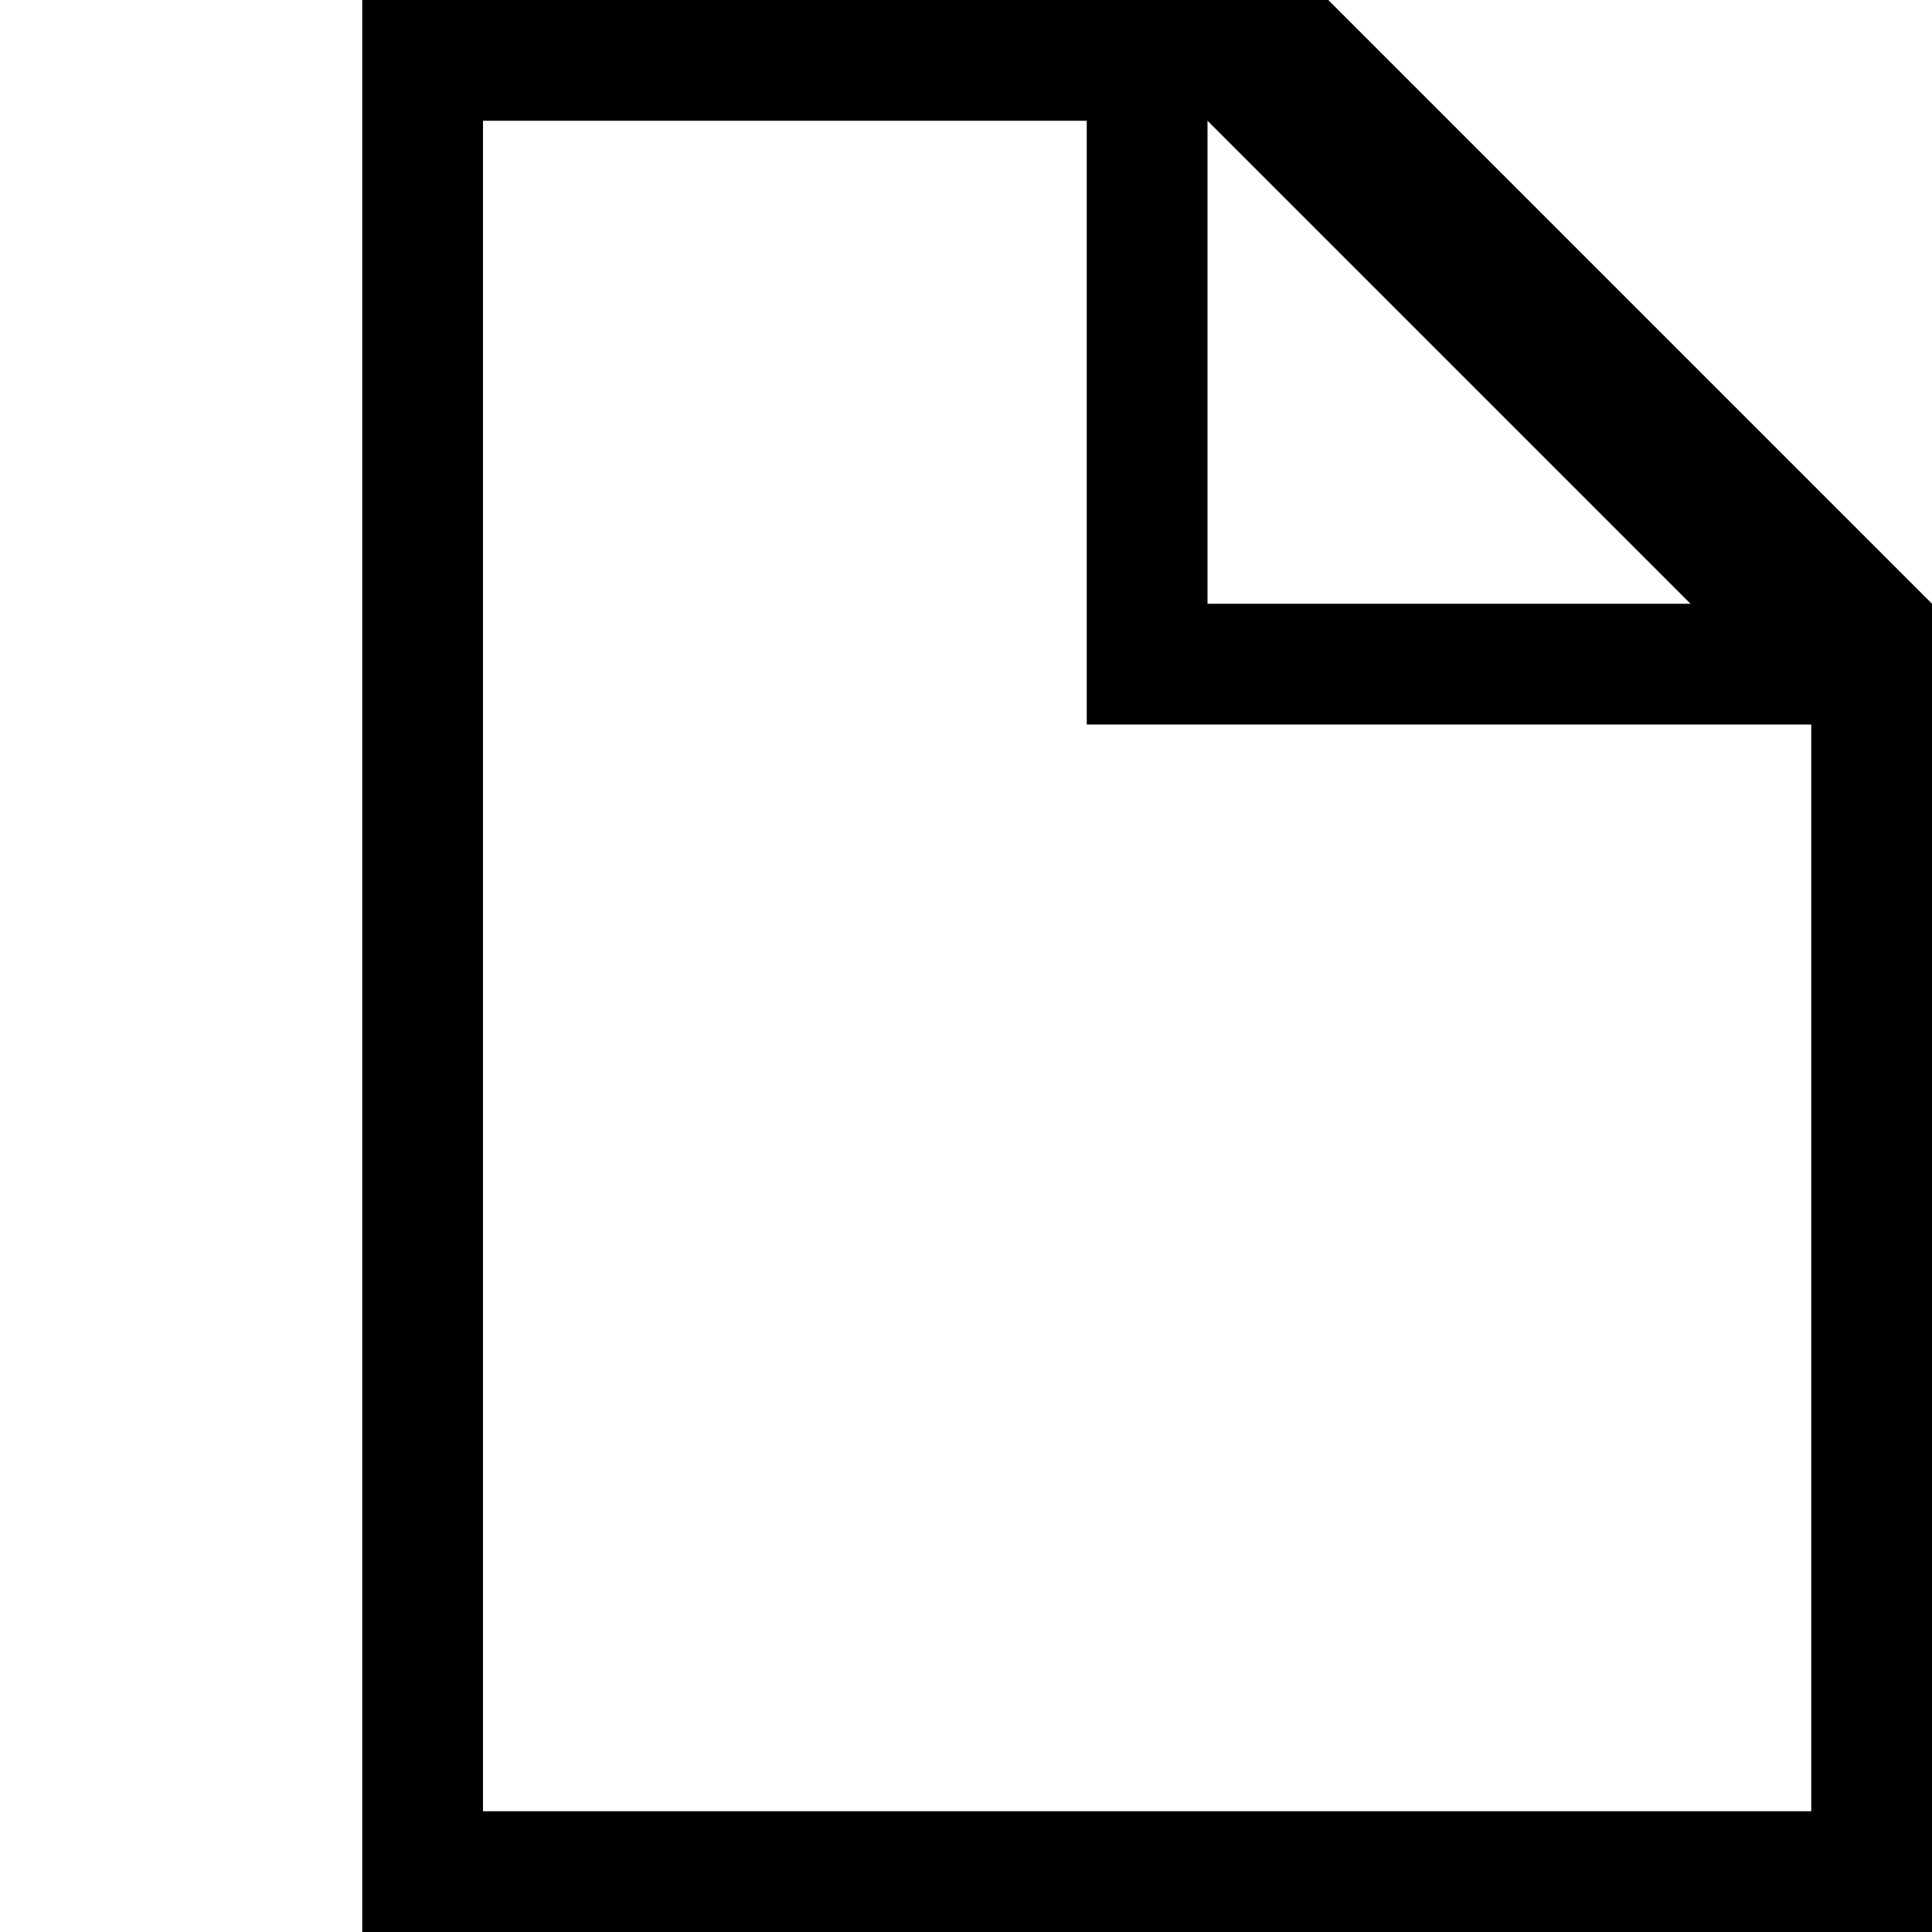
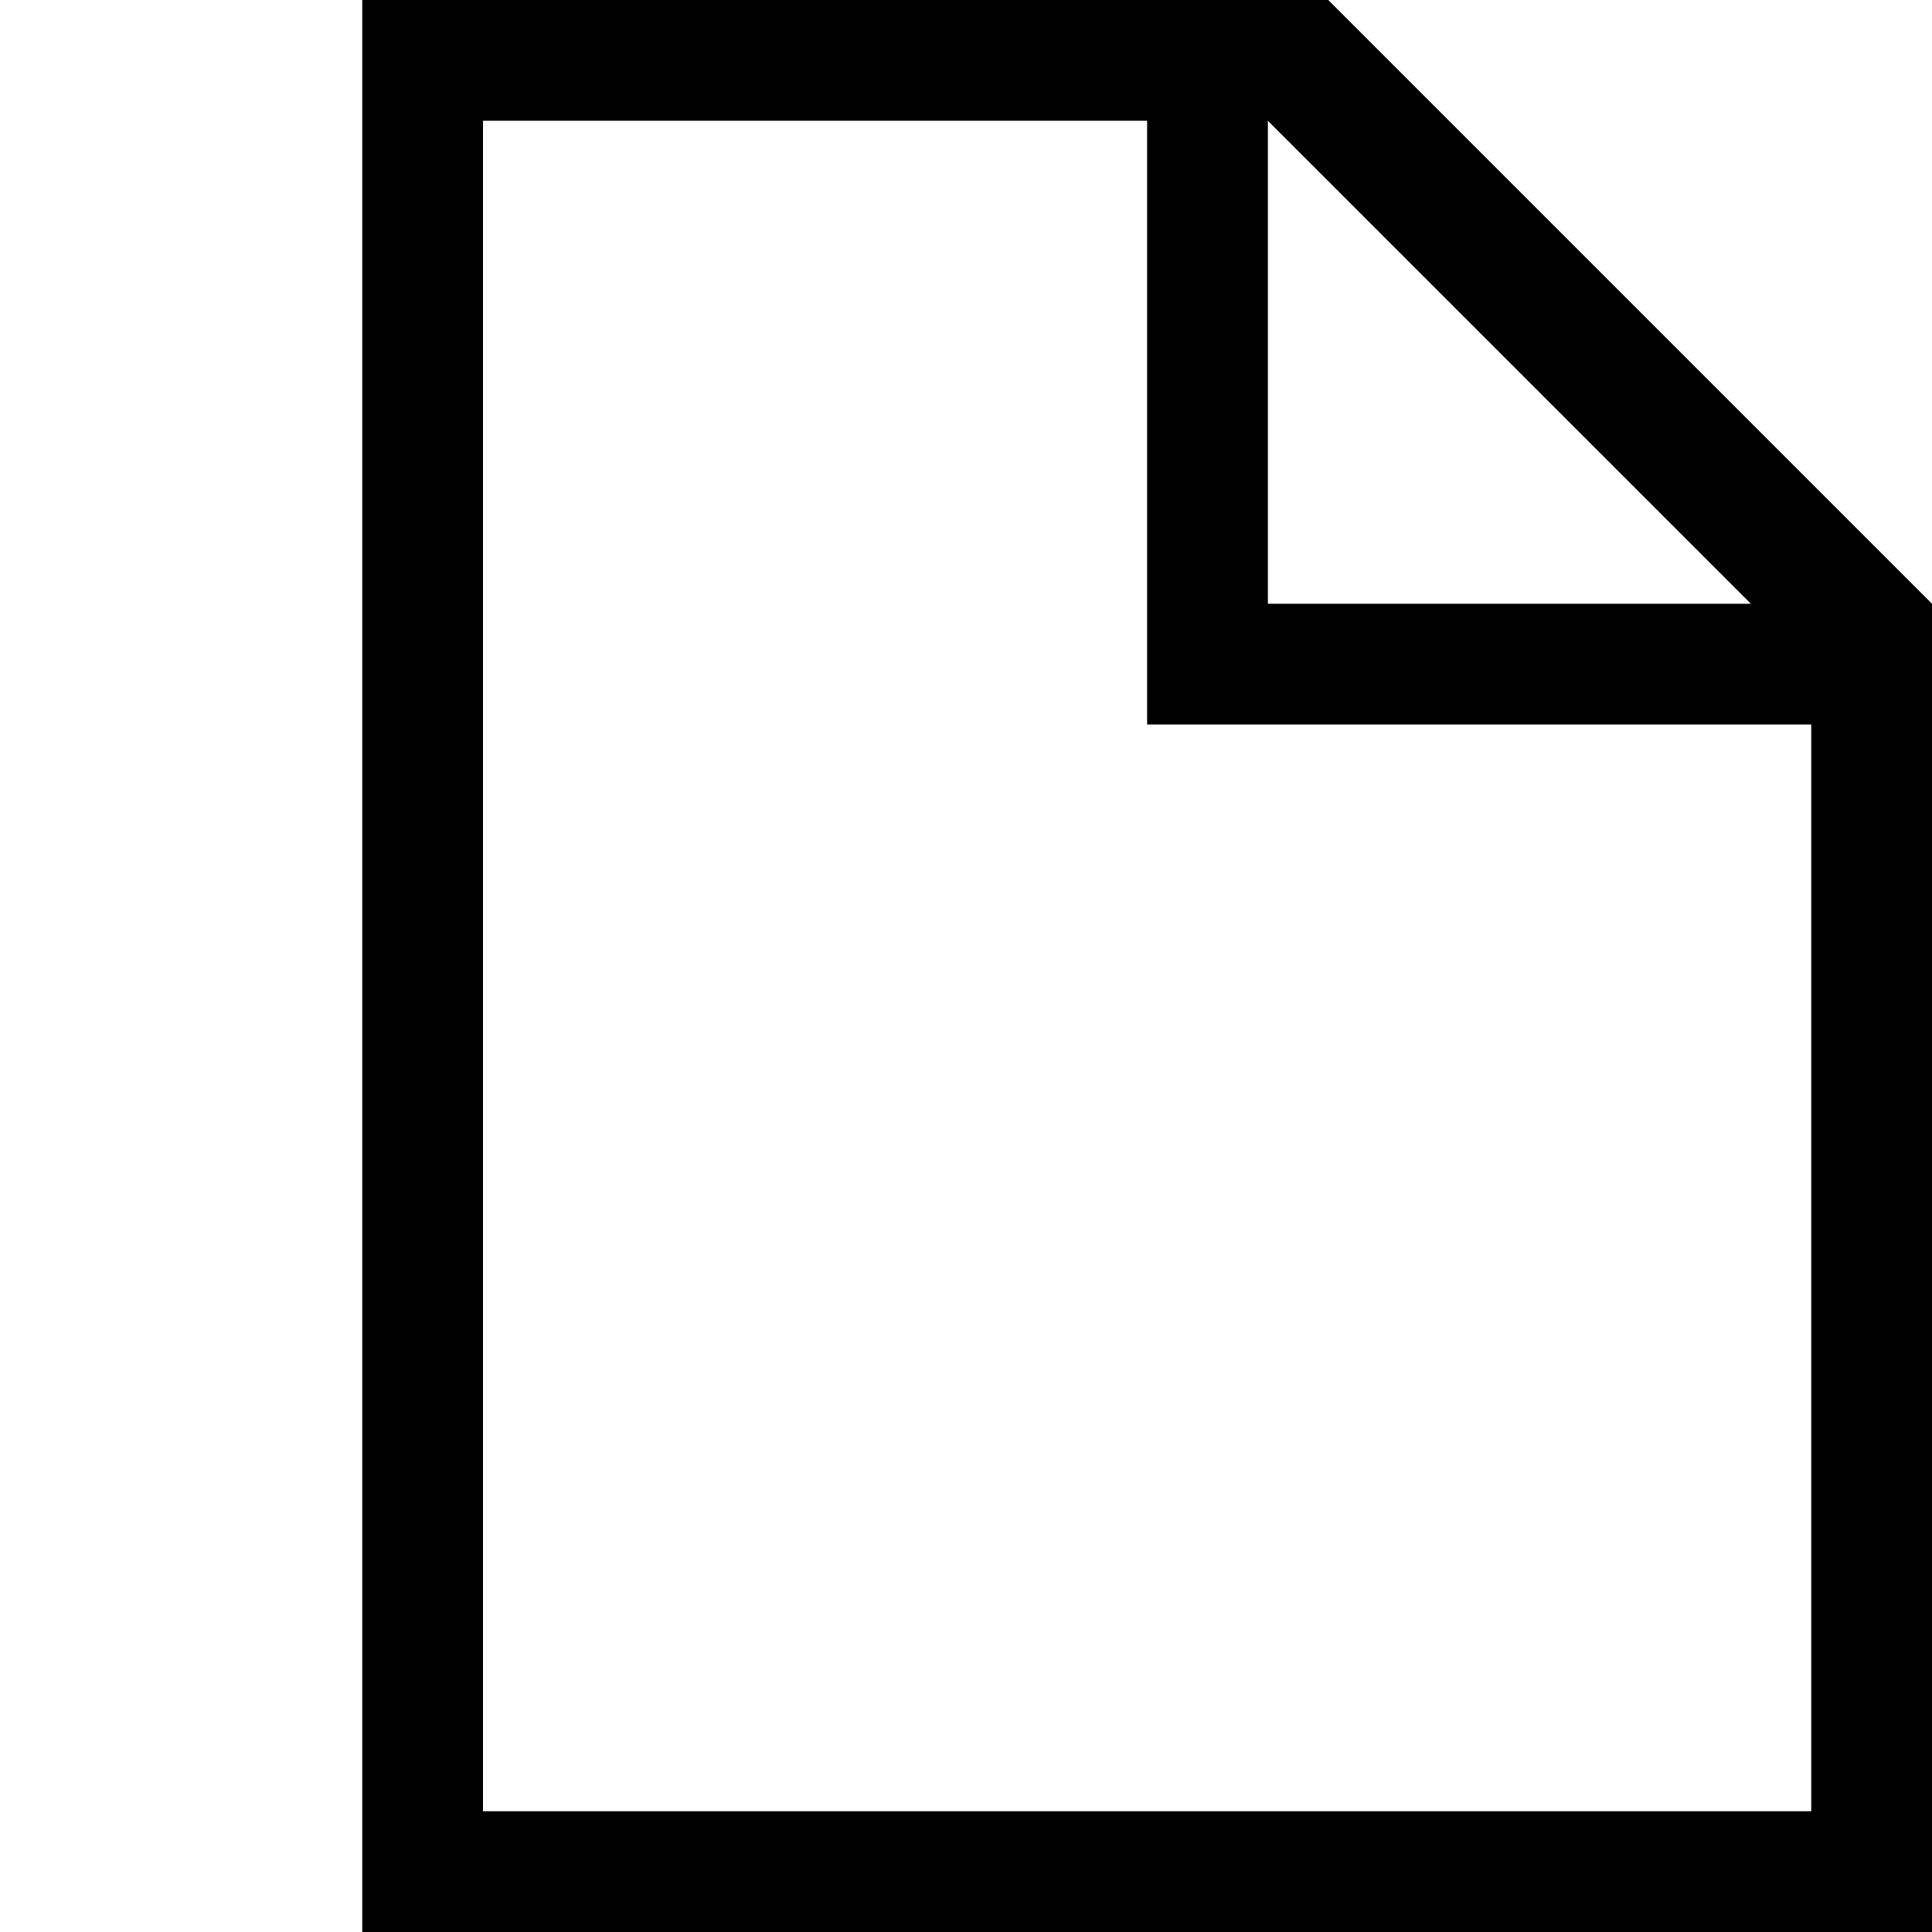
- <svg xmlns="http://www.w3.org/2000/svg" viewBox="0 0 16 16">
-   <path d="M11,0H3V16H16V5ZM10,1l4,4H10Zm5,14H4V1H9V6h6Z" />
+ <svg xmlns="http://www.w3.org/2000/svg" viewBox="0 0 32 32">
+   <path d="M22,0H6V32H32V10ZM21,2l8,8H21Zm9,28H8V2H19V12H30Z" />
</svg>
